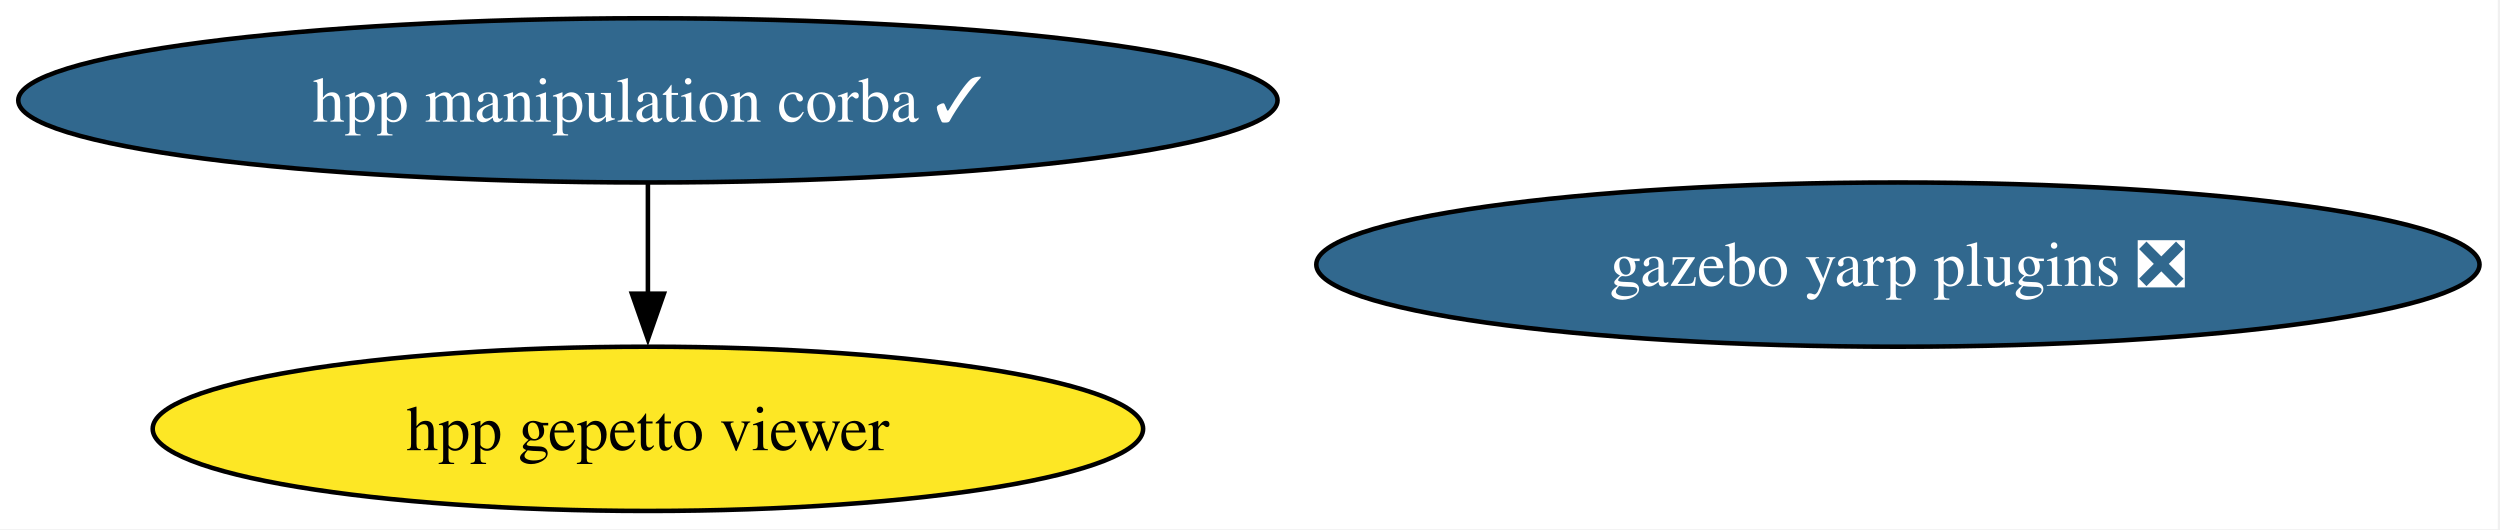
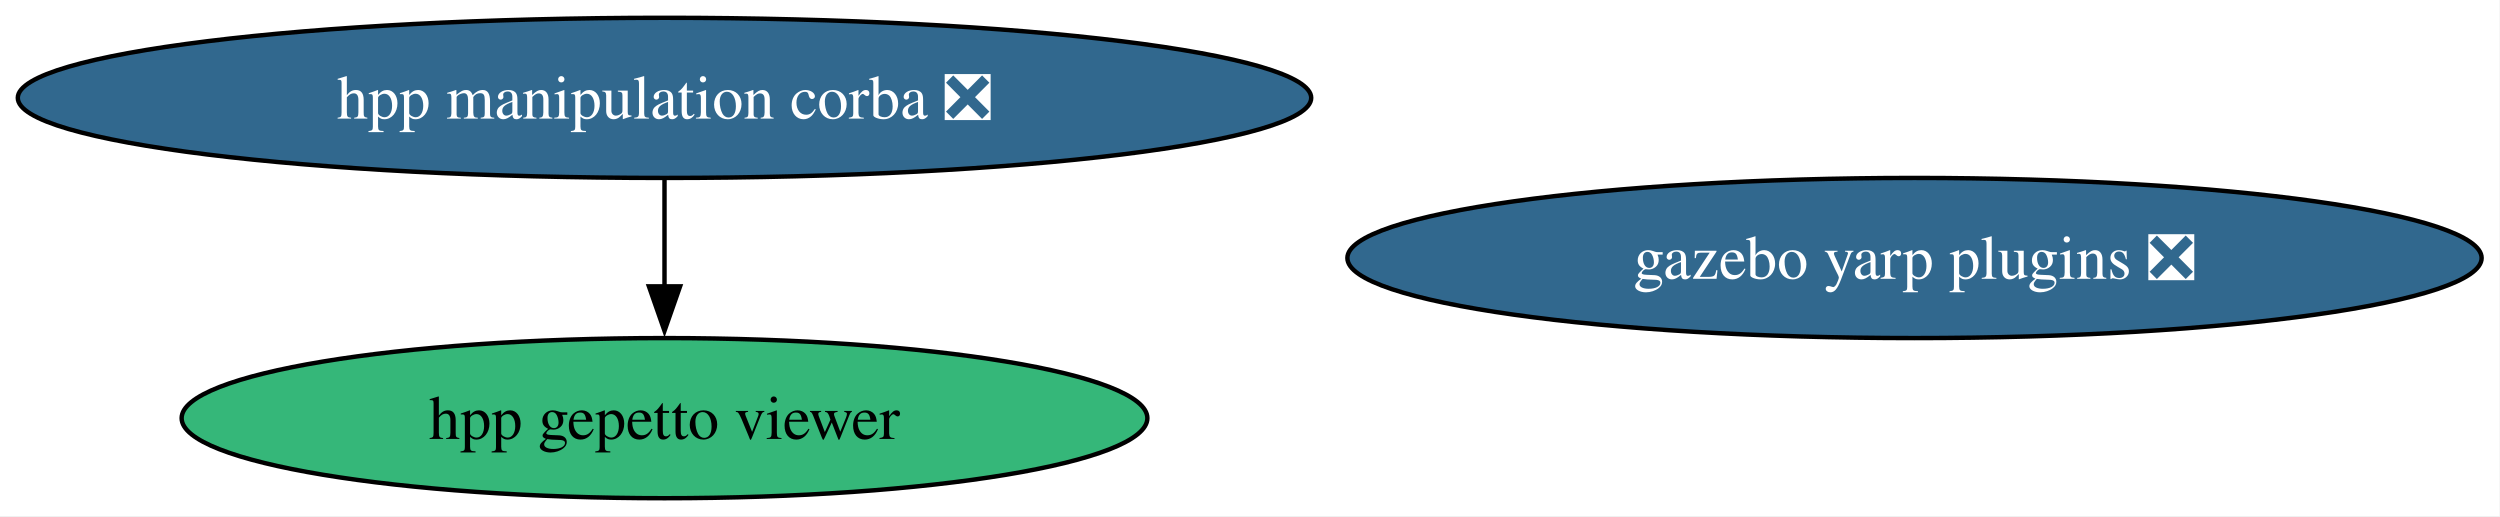
- <svg xmlns="http://www.w3.org/2000/svg" xmlns:xlink="http://www.w3.org/1999/xlink" width="548pt" height="116pt" viewBox="0.00 0.00 548.00 116.00">
+ <svg xmlns="http://www.w3.org/2000/svg" xmlns:xlink="http://www.w3.org/1999/xlink" width="562pt" height="116pt" viewBox="0.00 0.00 562.00 116.00">
  <g id="graph0" class="graph" transform="scale(1 1) rotate(0) translate(4 112)">
-     <polygon fill="white" stroke="none" points="-4,4 -4,-112 543.51,-112 543.51,4 -4,4" />
+     <polygon fill="white" stroke="none" points="-4,4 -4,-112 557.88,-112 557.88,4 -4,4" />
    <g id="node1" class="node">
      <g id="a_node1">
-         <a xlink:href="https://github.com/conda-forge/hpp-manipulation-corba-feedstock/pull/32" xlink:title="hpp manipulation corba ✓">
-           <ellipse fill="#31688e" stroke="black" cx="138.02" cy="-90" rx="138.02" ry="18" />
-           <text xml:space="preserve" text-anchor="middle" x="138.02" y="-85.33" font-family="Times,serif" font-size="14.00" fill="white">hpp manipulation corba ✓</text>
+         <a xlink:href="https://github.com/conda-forge/hpp-manipulation-corba-feedstock/pull/32" xlink:title="hpp manipulation corba ❎">
+           <ellipse fill="#31688e" stroke="black" cx="145.38" cy="-90" rx="145.38" ry="18" />
+           <text xml:space="preserve" text-anchor="middle" x="145.38" y="-85.33" font-family="Times,serif" font-size="14.00" fill="white">hpp manipulation corba ❎</text>
        </a>
      </g>
    </g>
    <g id="node2" class="node">
      <g id="a_node2">
        <a xlink:href="https://github.com/conda-forge/hpp-gepetto-viewer-feedstock" xlink:title="hpp gepetto viewer">
-           <ellipse fill="#fde725" stroke="black" cx="138.02" cy="-18" rx="108.55" ry="18" />
-           <text xml:space="preserve" text-anchor="middle" x="138.02" y="-13.32" font-family="Times,serif" font-size="14.00">hpp gepetto viewer</text>
+           <ellipse fill="#35b779" stroke="black" cx="145.38" cy="-18" rx="108.55" ry="18" />
+           <text xml:space="preserve" text-anchor="middle" x="145.38" y="-13.32" font-family="Times,serif" font-size="14.00">hpp gepetto viewer</text>
        </a>
      </g>
    </g>
    <g id="edge1" class="edge">
-       <path fill="none" stroke="black" d="M138.02,-71.7C138.02,-64.41 138.02,-55.73 138.02,-47.54" />
-       <polygon fill="black" stroke="black" points="141.52,-47.62 138.02,-37.62 134.52,-47.62 141.52,-47.62" />
+       <path fill="none" stroke="black" d="M145.38,-71.7C145.38,-64.41 145.38,-55.73 145.38,-47.54" />
+       <polygon fill="black" stroke="black" points="148.88,-47.62 145.38,-37.62 141.88,-47.62 148.88,-47.62" />
    </g>
    <g id="node3" class="node">
      <g id="a_node3">
        <a xlink:href="https://github.com/conda-forge/gazebo-yarp-plugins-feedstock/pull/56" xlink:title="gazebo yarp plugins ❎">
-           <ellipse fill="#31688e" stroke="black" cx="412.02" cy="-54" rx="127.49" ry="18" />
-           <text xml:space="preserve" text-anchor="middle" x="412.02" y="-49.33" font-family="Times,serif" font-size="14.00" fill="white">gazebo yarp plugins ❎</text>
+           <ellipse fill="#31688e" stroke="black" cx="426.38" cy="-54" rx="127.49" ry="18" />
+           <text xml:space="preserve" text-anchor="middle" x="426.38" y="-49.33" font-family="Times,serif" font-size="14.00" fill="white">gazebo yarp plugins ❎</text>
        </a>
      </g>
    </g>
  </g>
</svg>
